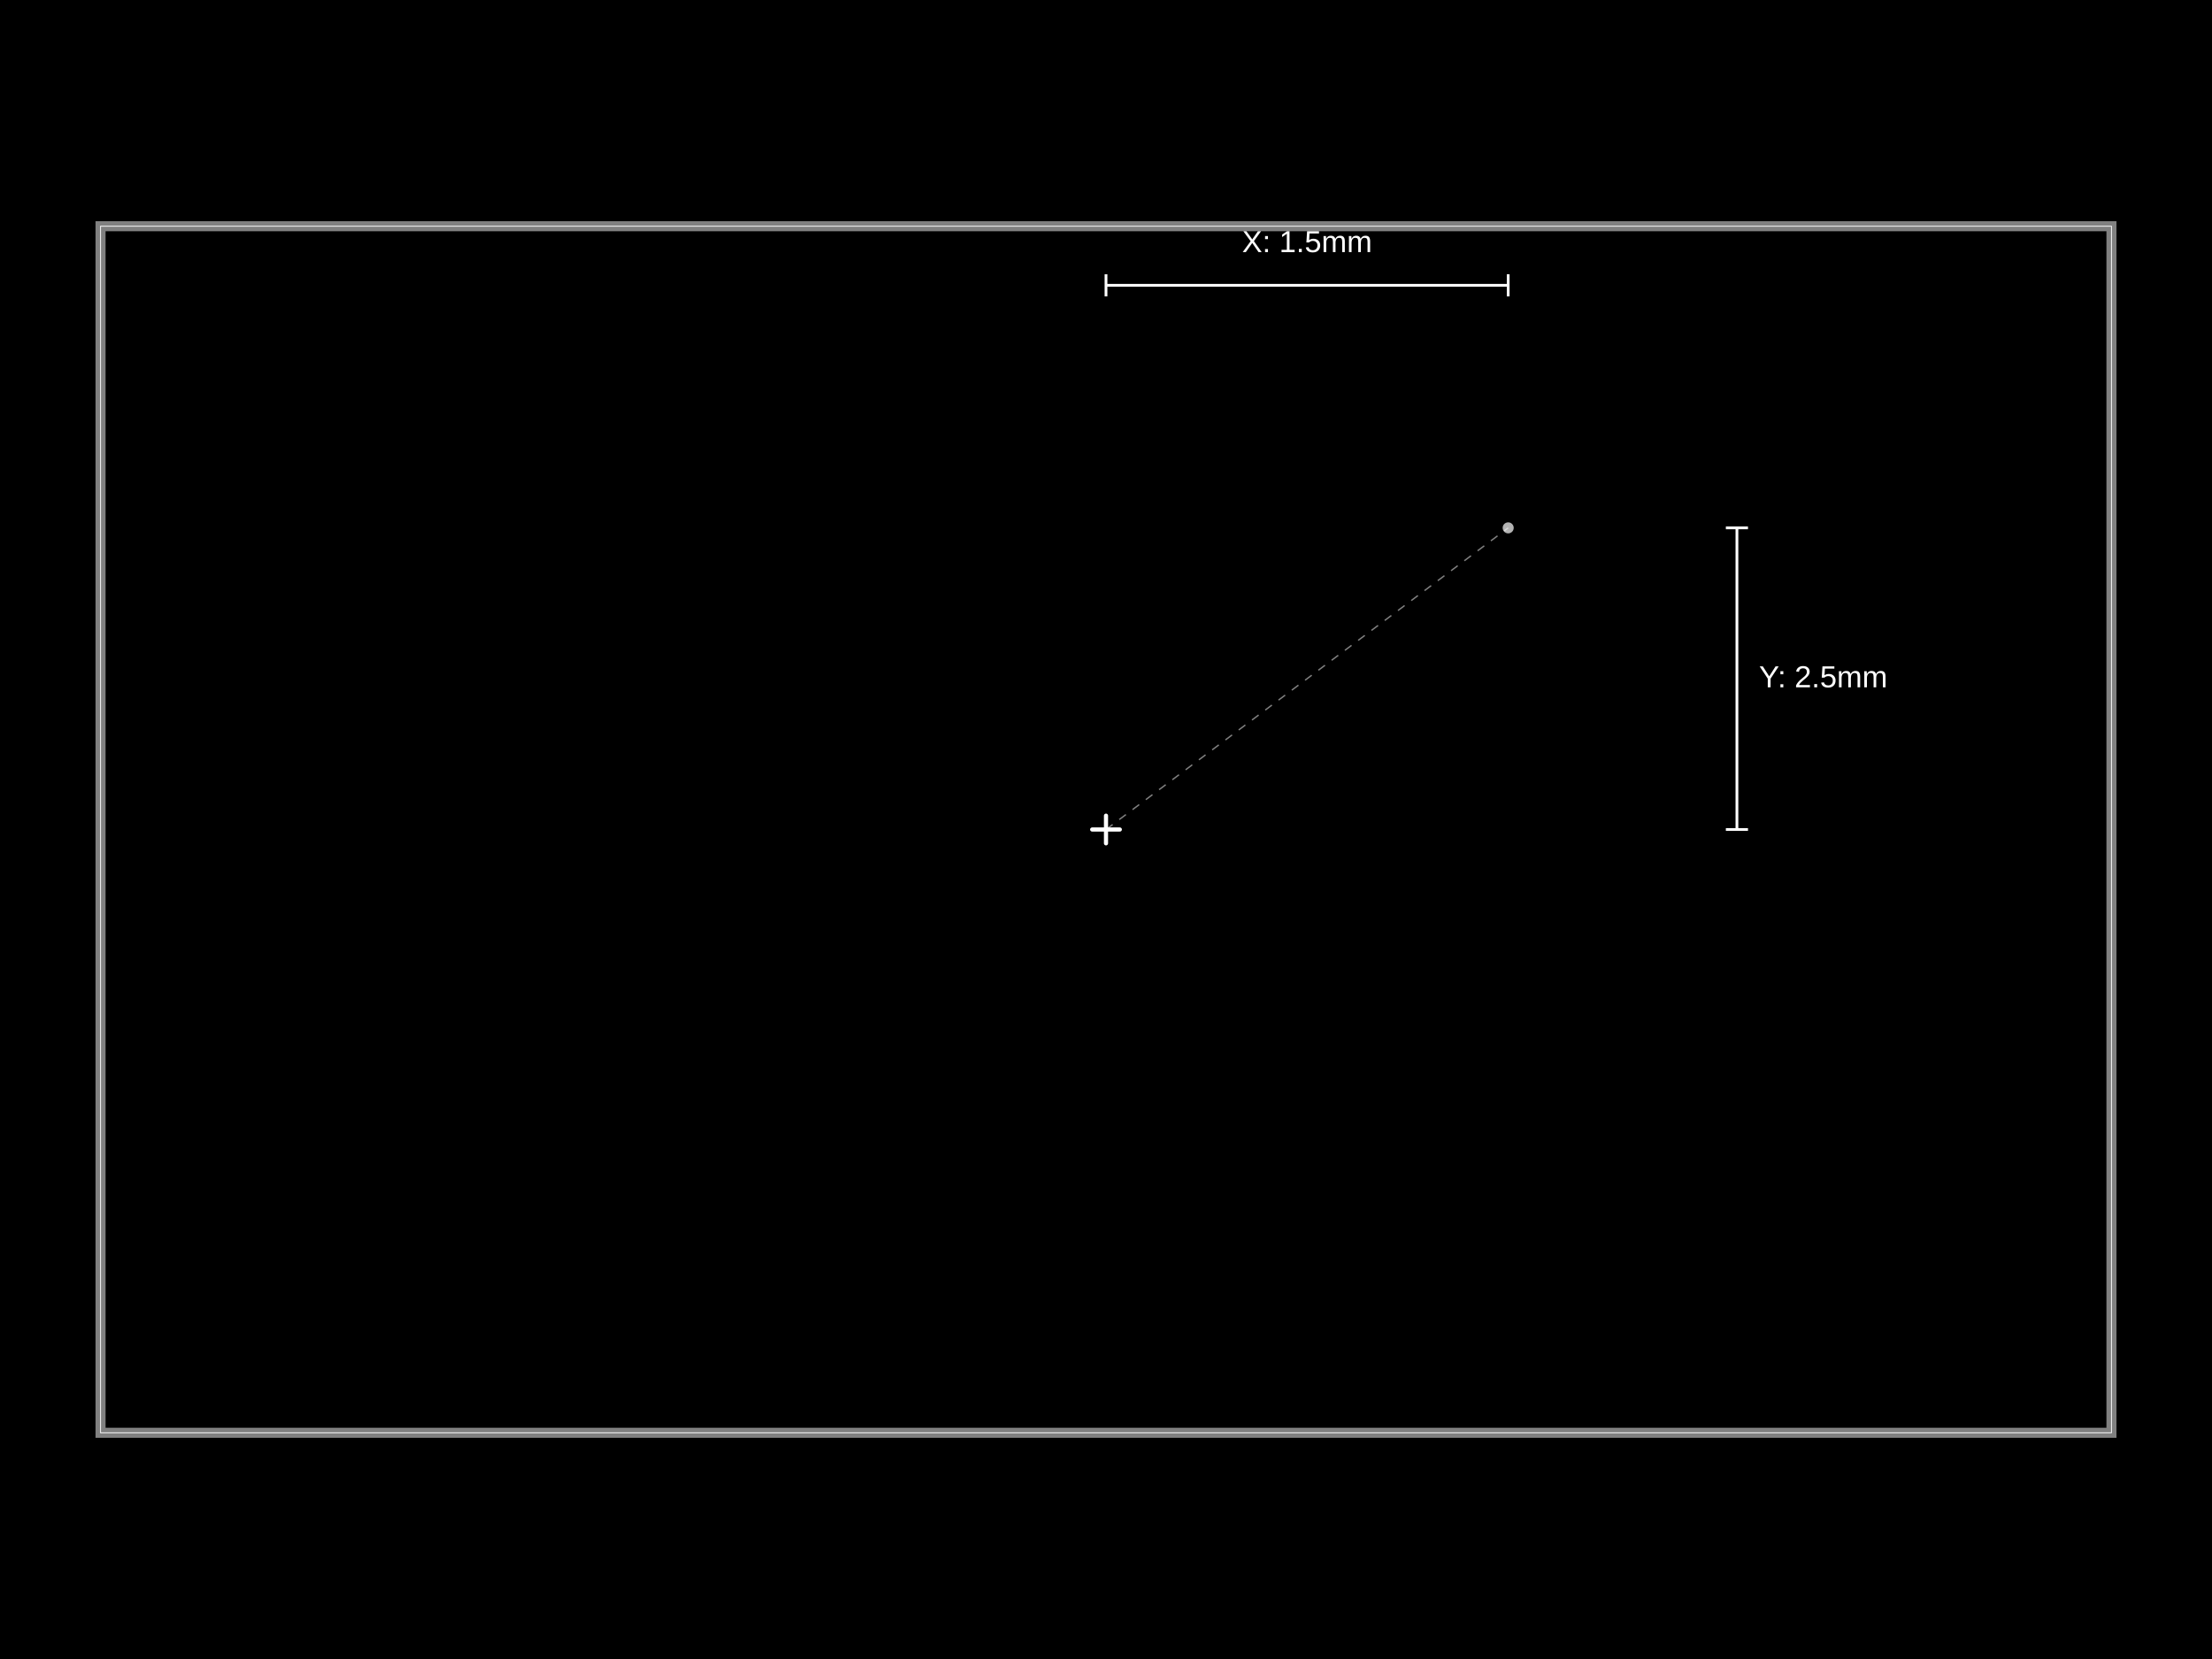
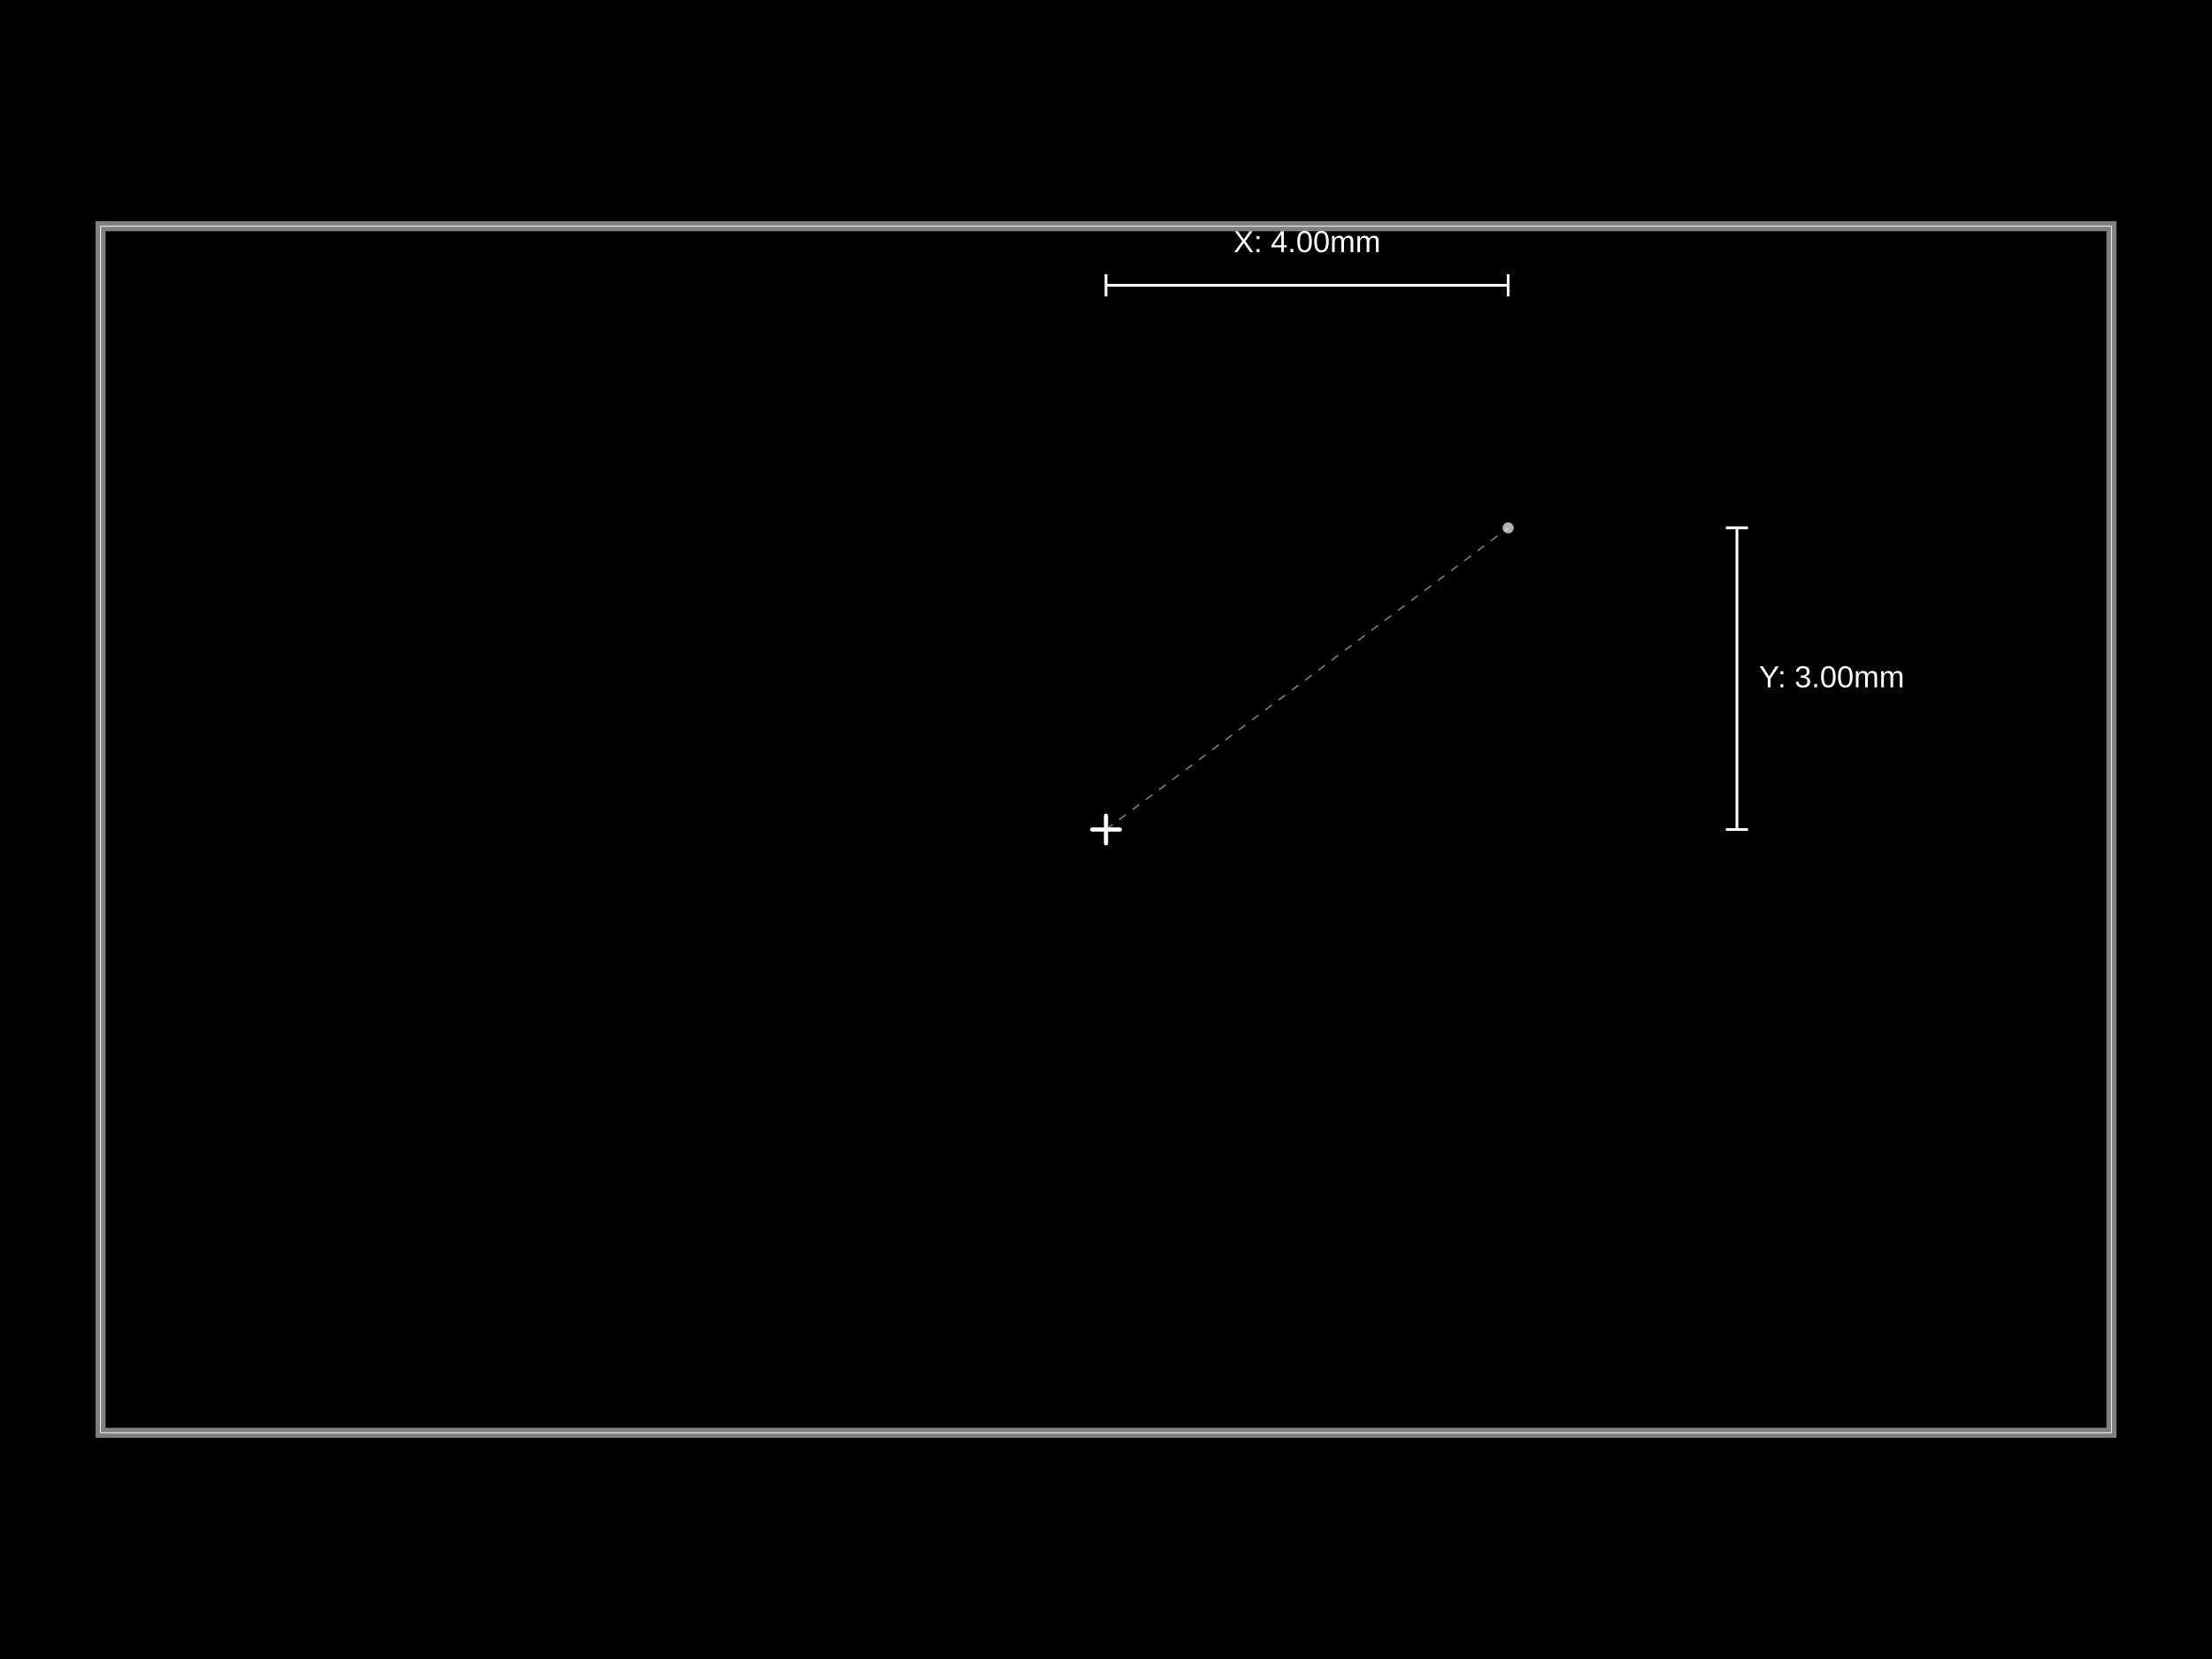
<svg xmlns="http://www.w3.org/2000/svg" width="800" height="600">
  <style />
  <rect class="boundary" x="0" y="0" fill="#000" width="800" height="600" data-type="pcb_background" data-pcb-layer="global" />
  <rect class="pcb-boundary" fill="none" stroke="#fff" stroke-width="0.3" x="36.364" y="81.818" width="727.273" height="436.364" data-type="pcb_boundary" data-pcb-layer="global" />
  <path class="pcb-board" d="M 36.364 518.182 L 763.636 518.182 L 763.636 81.818 L 36.364 81.818 Z" fill="none" stroke="rgba(255, 255, 255, 0.5)" stroke-width="3.636" data-type="pcb_board" data-pcb-layer="board" />
  <g class="anchor-offset-marker" data-type="anchor_offset_marker">
    <line x1="400" y1="295" x2="400" y2="305" stroke="#ffffff" stroke-width="1.5" stroke-linecap="round" />
    <line x1="395" y1="300" x2="405" y2="300" stroke="#ffffff" stroke-width="1.5" stroke-linecap="round" />
  </g>
  <line x1="400" y1="300" x2="545.455" y2="190.909" stroke="#ffffff" stroke-width="0.5" stroke-dasharray="3,3" opacity="0.5" class="anchor-offset-connector" />
  <circle cx="545.455" cy="190.909" r="2" fill="#ffffff" opacity="0.7" class="anchor-offset-component-marker" />
  <line x1="400" y1="103.182" x2="545.455" y2="103.182" stroke="#ffffff" stroke-width="1" class="anchor-offset-dimension-x" />
  <line x1="400" y1="99.182" x2="400" y2="107.182" stroke="#ffffff" stroke-width="1" />
  <line x1="545.455" y1="99.182" x2="545.455" y2="107.182" stroke="#ffffff" stroke-width="1" />
-   <text x="472.727" y="91.182" fill="#ffffff" font-size="11" font-family="Arial, sans-serif" text-anchor="middle" dominant-baseline="baseline" class="anchor-offset-label">X: 1.5mm</text>
+   <text x="472.727" y="91.182" fill="#ffffff" font-size="11" font-family="Arial, sans-serif" text-anchor="middle" dominant-baseline="baseline" class="anchor-offset-label">X: 4.00mm</text>
  <line x1="628.182" y1="300" x2="628.182" y2="190.909" stroke="#ffffff" stroke-width="1" class="anchor-offset-dimension-y" />
  <line x1="624.182" y1="300" x2="632.182" y2="300" stroke="#ffffff" stroke-width="1" />
  <line x1="624.182" y1="190.909" x2="632.182" y2="190.909" stroke="#ffffff" stroke-width="1" />
-   <text x="636.182" y="245.455" fill="#ffffff" font-size="11" font-family="Arial, sans-serif" text-anchor="start" dominant-baseline="middle" class="anchor-offset-label">Y: 2.5mm</text>
+   <text x="636.182" y="245.455" fill="#ffffff" font-size="11" font-family="Arial, sans-serif" text-anchor="start" dominant-baseline="middle" class="anchor-offset-label">Y: 3.00mm</text>
</svg>
